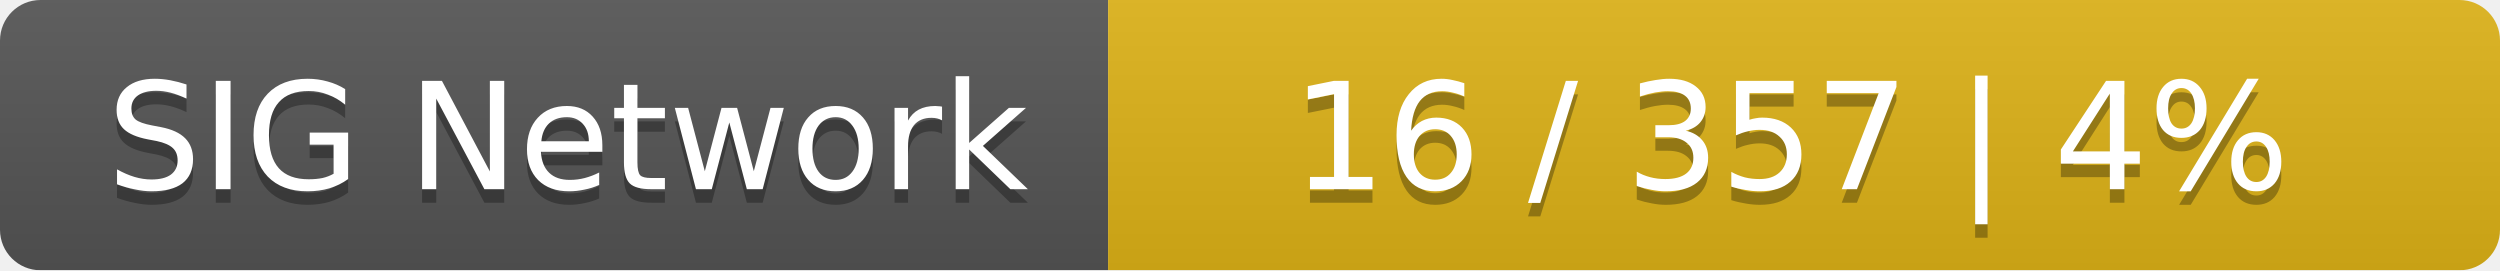
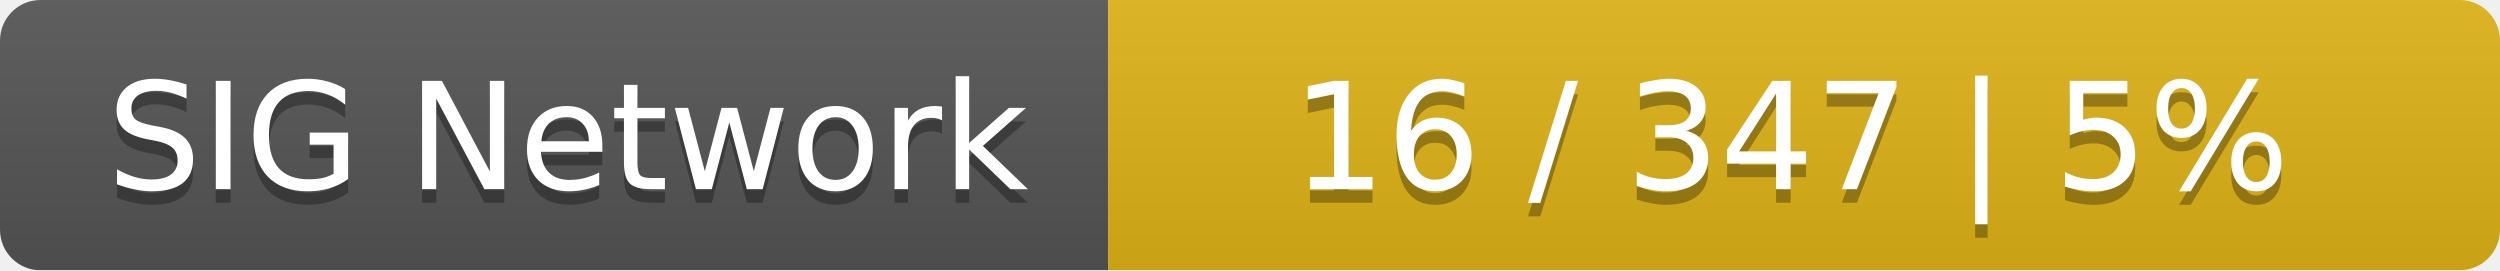
<svg xmlns="http://www.w3.org/2000/svg" width="185" height="20">
  <linearGradient id="smooth" x2="0" y2="100%">
    <stop offset="0" stop-color="#bbb" stop-opacity=".1" />
    <stop offset="1" stop-opacity=".1" />
  </linearGradient>
  <mask id="round">
    <rect width="185" height="20" rx="3" fill="#fff" />
  </mask>
  <g mask="url(#round)">
    <rect width="82" height="20" fill="#555" />
    <rect x="82" width="103" height="20" fill="#dfb317" />
    <rect width="185" height="20" fill="url(#smooth)" />
  </g>
  <g fill="#fff" text-anchor="middle" font-family="DejaVu Sans,Verdana,Geneva,sans-serif" font-size="11">
    <text x="42" y="15" fill="#010101" fill-opacity=".3">SIG Network</text>
    <text x="42" y="14">SIG Network</text>
-     <text x="132.5" y="15" fill="#010101" fill-opacity=".3">16 / 357    |    4%</text>
-     <text x="132.5" y="14">16 / 357    |    4%</text>
+     <text x="132.5" y="15" fill="#010101" fill-opacity=".3">16 / 347    |    5%</text>
+     <text x="132.5" y="14">16 / 347    |    5%</text>
  </g>
</svg>
